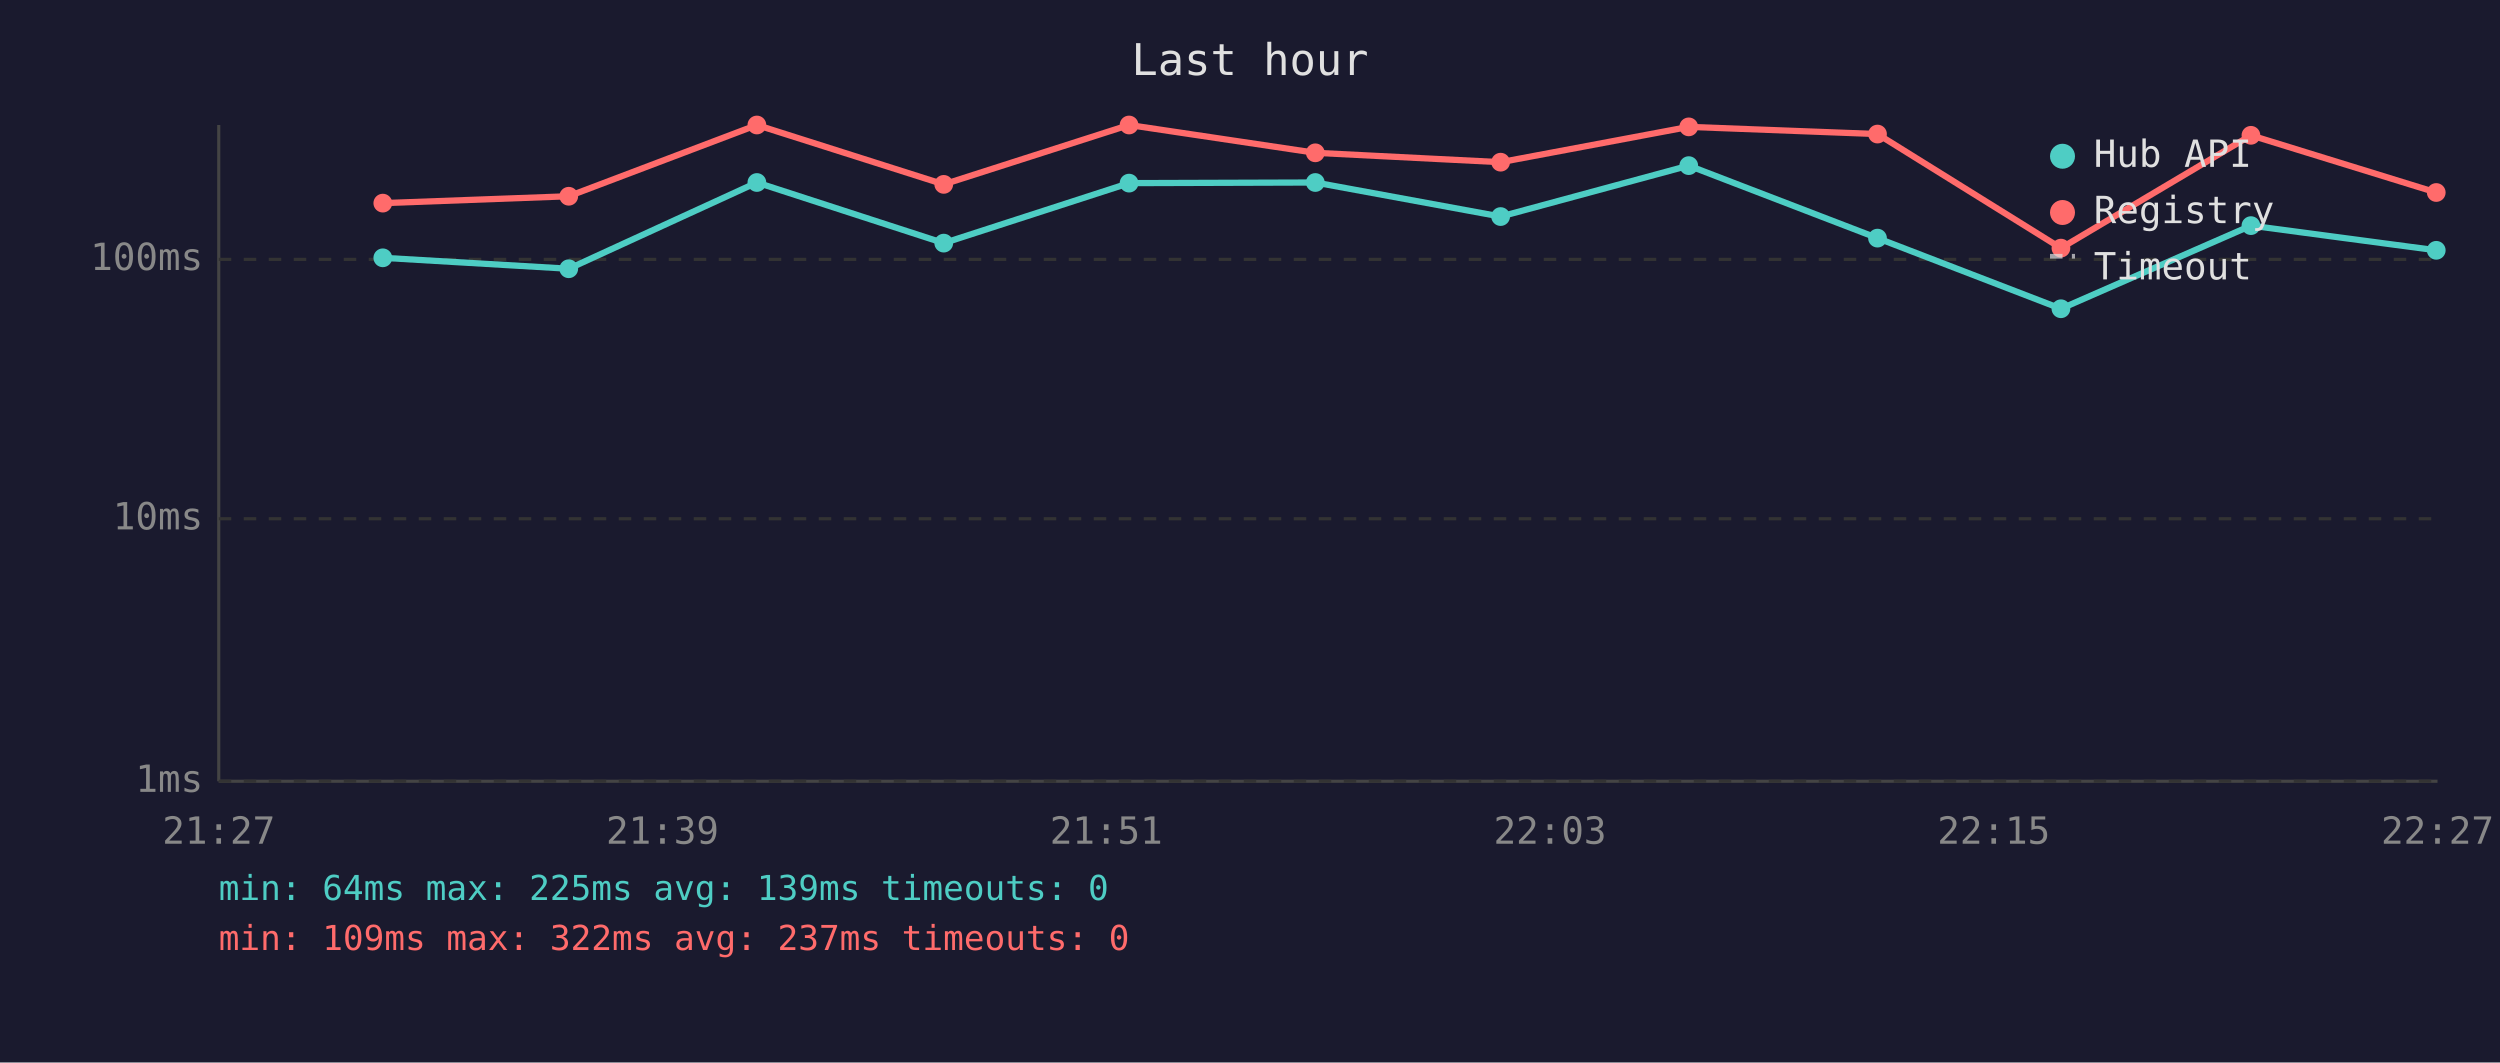
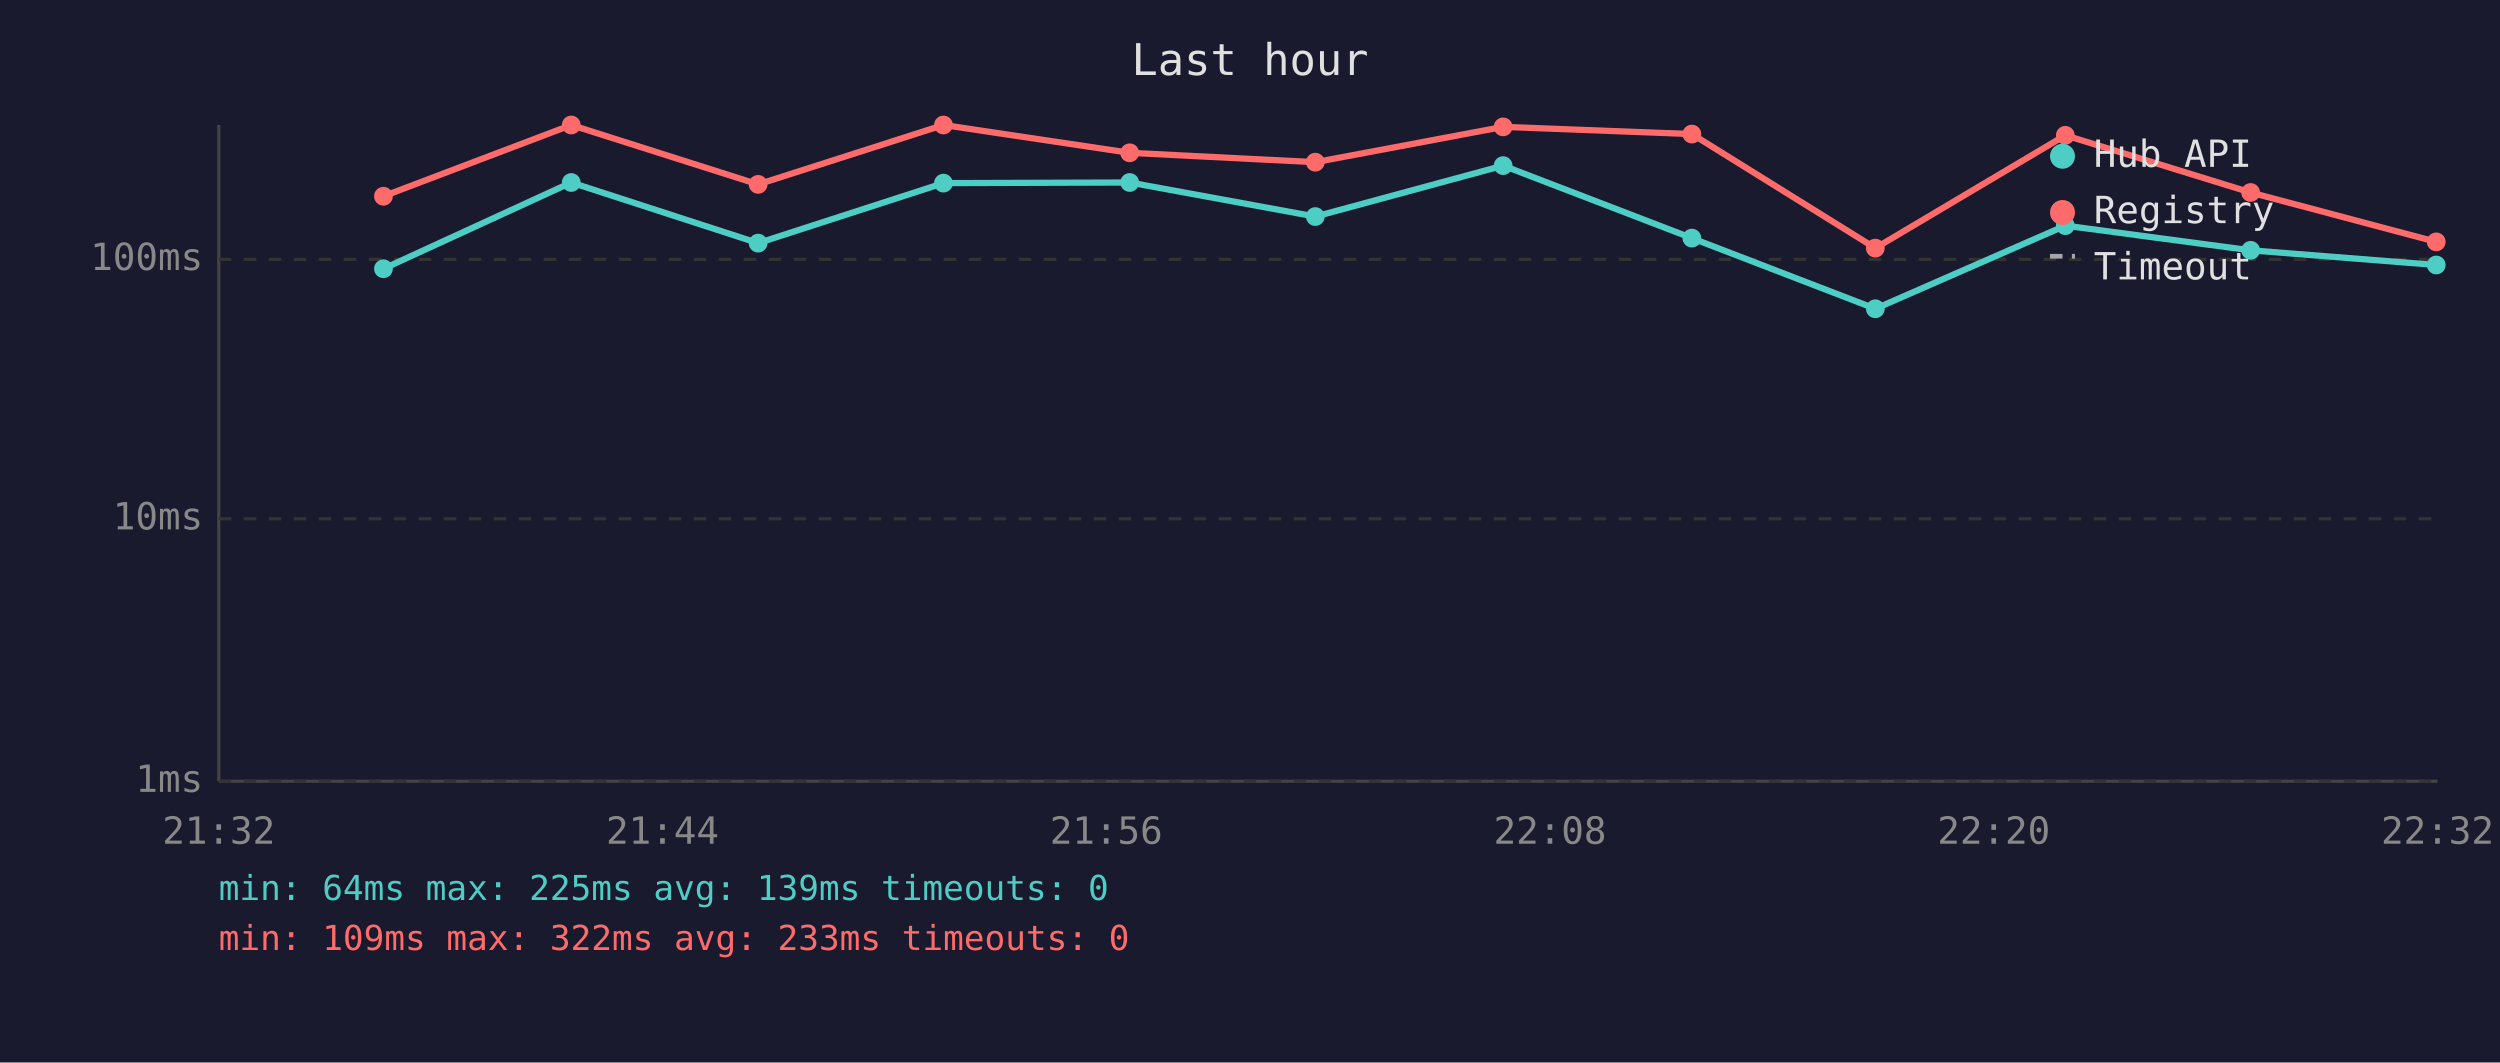
<svg xmlns="http://www.w3.org/2000/svg" viewBox="0 0 800 340" font-family="monospace" font-size="12">
  <rect width="800" height="340" fill="#1a1a2e" />
  <text x="400" y="24" fill="#e0e0e0" font-size="14" text-anchor="middle">Last hour</text>
  <line x1="70" y1="40" x2="70" y2="250" stroke="#444" stroke-width="1" />
  <line x1="70" y1="250" x2="780" y2="250" stroke="#444" stroke-width="1" />
  <line x1="70" y1="250" x2="780" y2="250" stroke="#333" stroke-width="1" stroke-dasharray="4" />
  <text x="65" y="250" fill="#888" text-anchor="end" dominant-baseline="middle">1ms</text>
  <line x1="70" y1="166" x2="780" y2="166" stroke="#333" stroke-width="1" stroke-dasharray="4" />
  <text x="65" y="166" fill="#888" text-anchor="end" dominant-baseline="middle">10ms</text>
  <line x1="70" y1="83" x2="780" y2="83" stroke="#333" stroke-width="1" stroke-dasharray="4" />
  <text x="65" y="83" fill="#888" text-anchor="end" dominant-baseline="middle">100ms</text>
-   <text x="70" y="270" fill="#888" text-anchor="middle">21:27</text>
-   <text x="212" y="270" fill="#888" text-anchor="middle">21:39</text>
-   <text x="354" y="270" fill="#888" text-anchor="middle">21:51</text>
-   <text x="496" y="270" fill="#888" text-anchor="middle">22:03</text>
-   <text x="638" y="270" fill="#888" text-anchor="middle">22:15</text>
-   <text x="780" y="270" fill="#888" text-anchor="middle">22:27</text>
-   <polyline points="122.5,82.5 182.0,86.0 242.2,58.4 302.0,77.8 361.3,58.6 420.9,58.4 480.2,69.3 540.4,53.0 600.8,76.2 659.5,98.8 720.3,72.2 779.6,80.1" fill="none" stroke="#4ecdc4" stroke-width="2" opacity="1" />
-   <circle cx="122.5" cy="82.5" r="3" fill="#4ecdc4" />
-   <circle cx="182.0" cy="86.0" r="3" fill="#4ecdc4" />
-   <circle cx="242.2" cy="58.4" r="3" fill="#4ecdc4" />
-   <circle cx="302.0" cy="77.8" r="3" fill="#4ecdc4" />
-   <circle cx="361.3" cy="58.6" r="3" fill="#4ecdc4" />
-   <circle cx="420.9" cy="58.4" r="3" fill="#4ecdc4" />
-   <circle cx="480.2" cy="69.3" r="3" fill="#4ecdc4" />
-   <circle cx="540.4" cy="53.0" r="3" fill="#4ecdc4" />
-   <circle cx="600.8" cy="76.2" r="3" fill="#4ecdc4" />
-   <circle cx="659.5" cy="98.8" r="3" fill="#4ecdc4" />
-   <circle cx="720.3" cy="72.2" r="3" fill="#4ecdc4" />
-   <circle cx="779.6" cy="80.1" r="3" fill="#4ecdc4" />
-   <polyline points="122.5,65.0 182.0,62.8 242.2,40.0 302.0,59.0 361.3,40.0 420.9,48.9 480.2,51.9 540.4,40.6 600.8,42.9 659.5,79.4 720.3,43.3 779.6,61.6" fill="none" stroke="#ff6b6b" stroke-width="2" opacity="1" />
-   <circle cx="122.5" cy="65.0" r="3" fill="#ff6b6b" />
-   <circle cx="182.0" cy="62.8" r="3" fill="#ff6b6b" />
-   <circle cx="242.2" cy="40.0" r="3" fill="#ff6b6b" />
-   <circle cx="302.0" cy="59.0" r="3" fill="#ff6b6b" />
-   <circle cx="361.3" cy="40.0" r="3" fill="#ff6b6b" />
-   <circle cx="420.9" cy="48.9" r="3" fill="#ff6b6b" />
-   <circle cx="480.2" cy="51.9" r="3" fill="#ff6b6b" />
-   <circle cx="540.4" cy="40.6" r="3" fill="#ff6b6b" />
-   <circle cx="600.8" cy="42.9" r="3" fill="#ff6b6b" />
-   <circle cx="659.5" cy="79.4" r="3" fill="#ff6b6b" />
-   <circle cx="720.3" cy="43.3" r="3" fill="#ff6b6b" />
-   <circle cx="779.6" cy="61.6" r="3" fill="#ff6b6b" />
+   <text x="70" y="270" fill="#888" text-anchor="middle">21:32</text>
+   <text x="212" y="270" fill="#888" text-anchor="middle">21:44</text>
+   <text x="354" y="270" fill="#888" text-anchor="middle">21:56</text>
+   <text x="496" y="270" fill="#888" text-anchor="middle">22:08</text>
+   <text x="638" y="270" fill="#888" text-anchor="middle">22:20</text>
+   <text x="780" y="270" fill="#888" text-anchor="middle">22:32</text>
+   <polyline points="122.7,86.0 182.8,58.4 242.6,77.8 301.9,58.6 361.5,58.4 420.9,69.3 481.0,53.0 541.4,76.2 600.1,98.8 660.9,72.2 720.2,80.1 779.6,84.8" fill="none" stroke="#4ecdc4" stroke-width="2" opacity="1" />
+   <circle cx="122.7" cy="86.0" r="3" fill="#4ecdc4" />
+   <circle cx="182.8" cy="58.4" r="3" fill="#4ecdc4" />
+   <circle cx="242.6" cy="77.8" r="3" fill="#4ecdc4" />
+   <circle cx="301.9" cy="58.6" r="3" fill="#4ecdc4" />
+   <circle cx="361.5" cy="58.4" r="3" fill="#4ecdc4" />
+   <circle cx="420.9" cy="69.3" r="3" fill="#4ecdc4" />
+   <circle cx="481.0" cy="53.0" r="3" fill="#4ecdc4" />
+   <circle cx="541.4" cy="76.2" r="3" fill="#4ecdc4" />
+   <circle cx="600.1" cy="98.8" r="3" fill="#4ecdc4" />
+   <circle cx="660.9" cy="72.2" r="3" fill="#4ecdc4" />
+   <circle cx="720.2" cy="80.1" r="3" fill="#4ecdc4" />
+   <circle cx="779.6" cy="84.8" r="3" fill="#4ecdc4" />
+   <polyline points="122.7,62.8 182.8,40.0 242.6,59.0 301.9,40.0 361.5,48.9 420.9,51.9 481.0,40.6 541.4,42.9 600.1,79.4 660.9,43.3 720.2,61.6 779.6,77.4" fill="none" stroke="#ff6b6b" stroke-width="2" opacity="1" />
+   <circle cx="122.7" cy="62.8" r="3" fill="#ff6b6b" />
+   <circle cx="182.8" cy="40.0" r="3" fill="#ff6b6b" />
+   <circle cx="242.6" cy="59.0" r="3" fill="#ff6b6b" />
+   <circle cx="301.9" cy="40.0" r="3" fill="#ff6b6b" />
+   <circle cx="361.5" cy="48.9" r="3" fill="#ff6b6b" />
+   <circle cx="420.9" cy="51.9" r="3" fill="#ff6b6b" />
+   <circle cx="481.0" cy="40.6" r="3" fill="#ff6b6b" />
+   <circle cx="541.4" cy="42.9" r="3" fill="#ff6b6b" />
+   <circle cx="600.1" cy="79.4" r="3" fill="#ff6b6b" />
+   <circle cx="660.9" cy="43.3" r="3" fill="#ff6b6b" />
+   <circle cx="720.2" cy="61.6" r="3" fill="#ff6b6b" />
+   <circle cx="779.6" cy="77.4" r="3" fill="#ff6b6b" />
  <circle cx="660" cy="50" r="4" fill="#4ecdc4" />
  <text x="670" y="50" fill="#e0e0e0" dominant-baseline="middle">Hub API</text>
  <circle cx="660" cy="68" r="4" fill="#ff6b6b" />
  <text x="670" y="68" fill="#e0e0e0" dominant-baseline="middle">Registry</text>
  <line x1="656" y1="82" x2="664" y2="82" stroke="#e0e0e0" stroke-width="1.5" stroke-dasharray="4,3" opacity="0.7" />
  <text x="670" y="86" fill="#e0e0e0" dominant-baseline="middle">Timeout</text>
  <text x="70" y="288" fill="#4ecdc4" font-size="11">min: 64ms  max: 225ms  avg: 139ms  timeouts: 0</text>
-   <text x="70" y="304" fill="#ff6b6b" font-size="11">min: 109ms  max: 322ms  avg: 237ms  timeouts: 0</text>
+   <text x="70" y="304" fill="#ff6b6b" font-size="11">min: 109ms  max: 322ms  avg: 233ms  timeouts: 0</text>
</svg>
